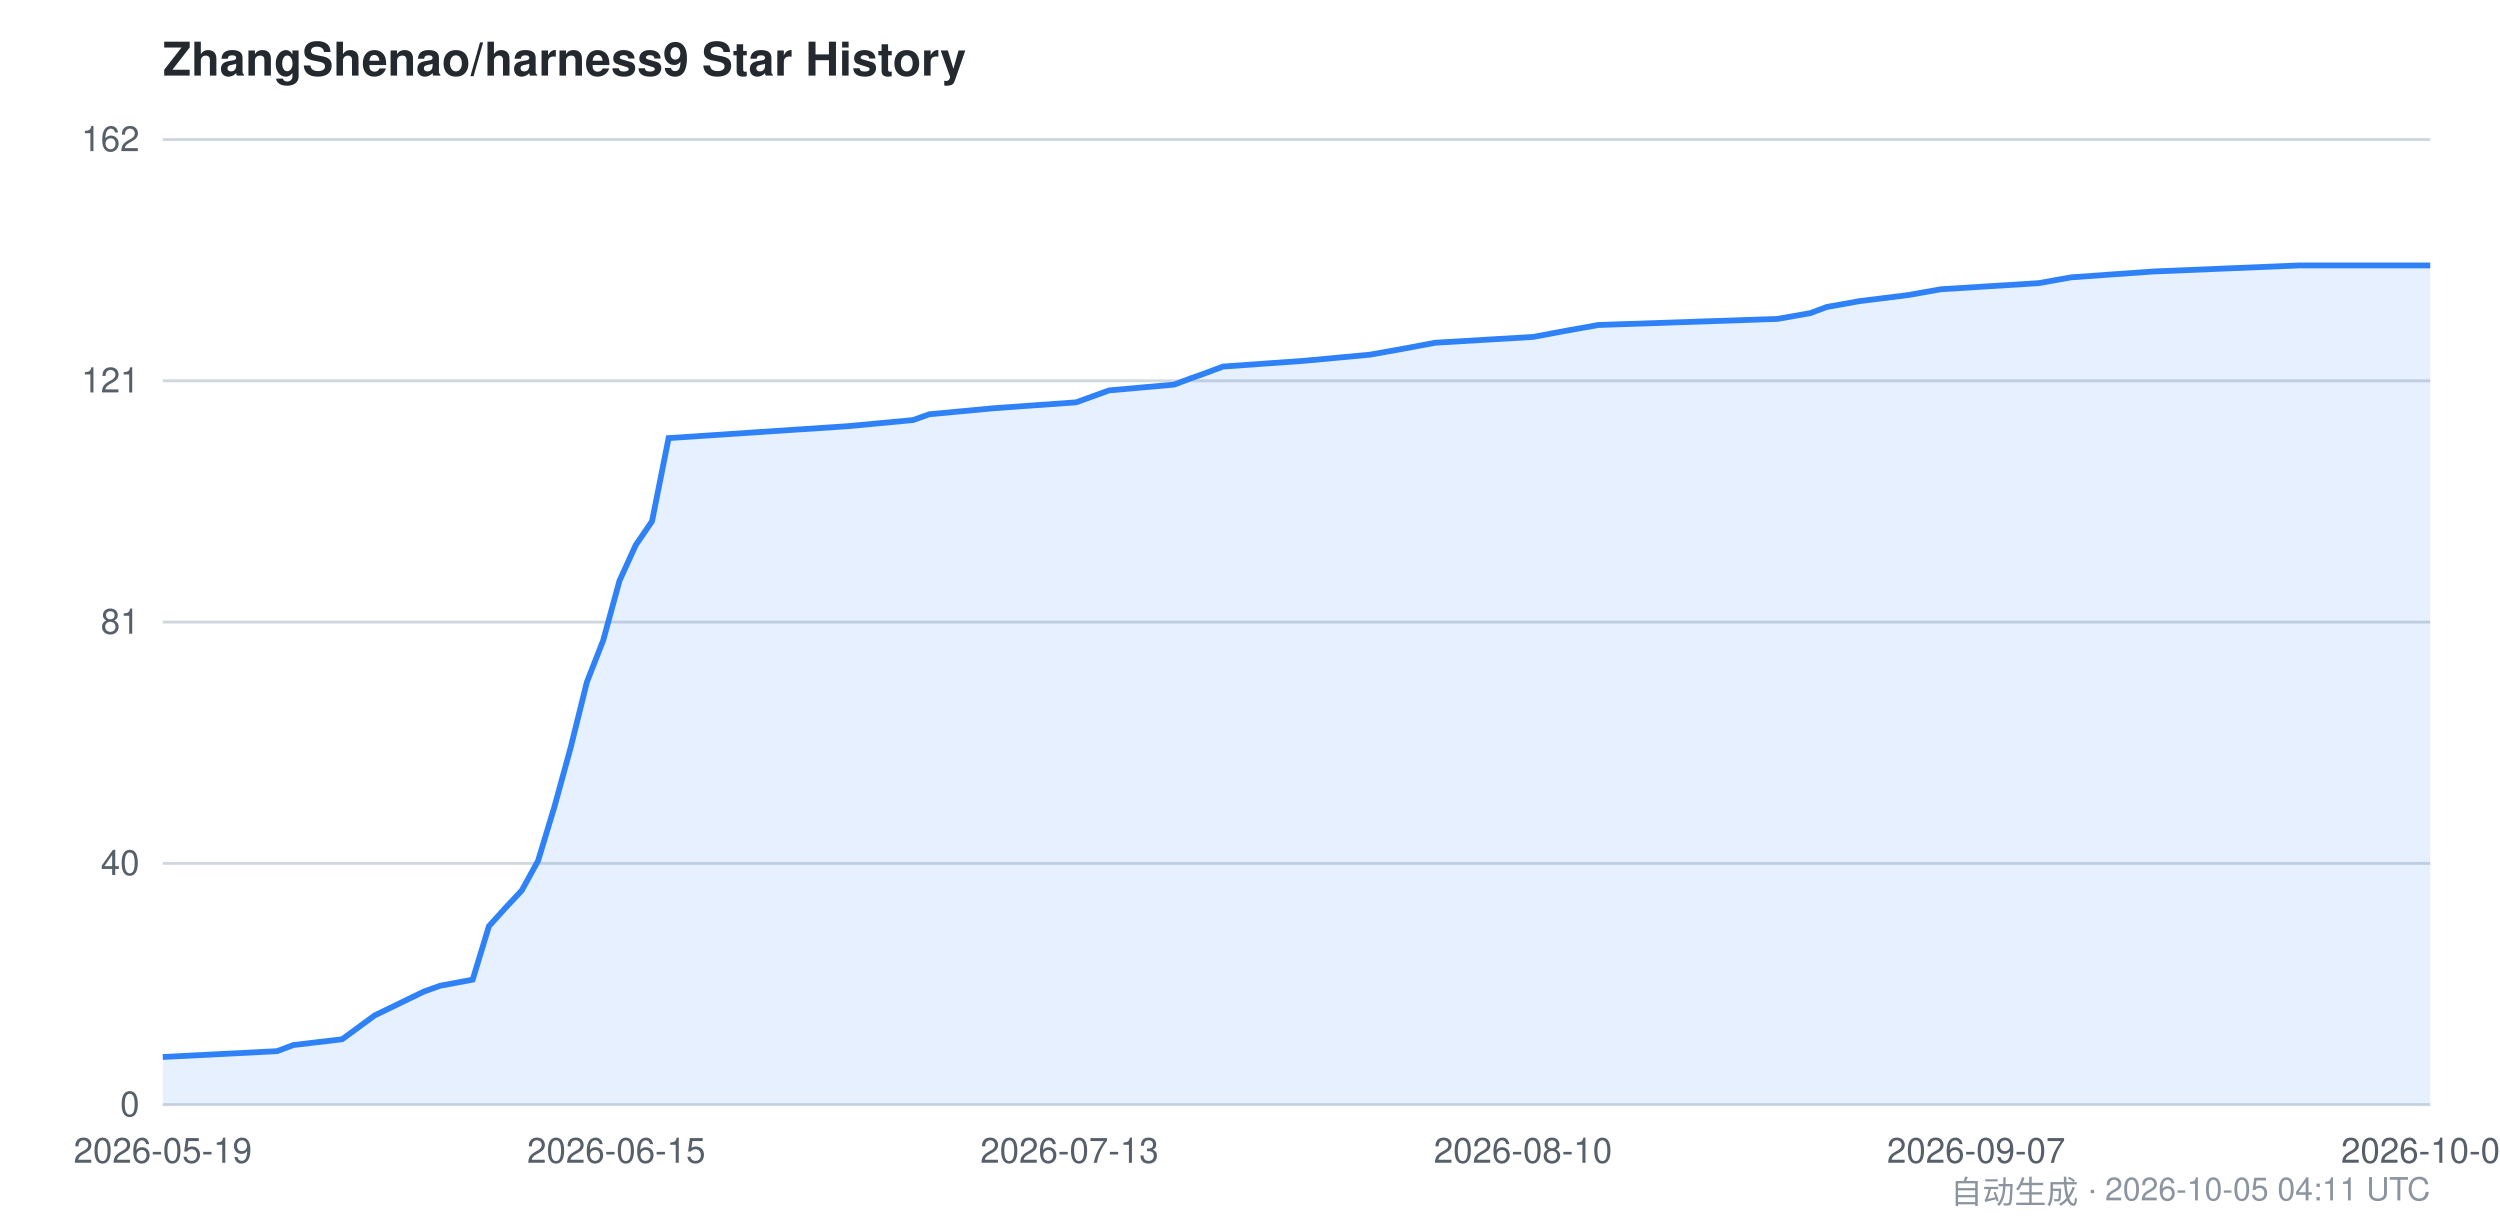
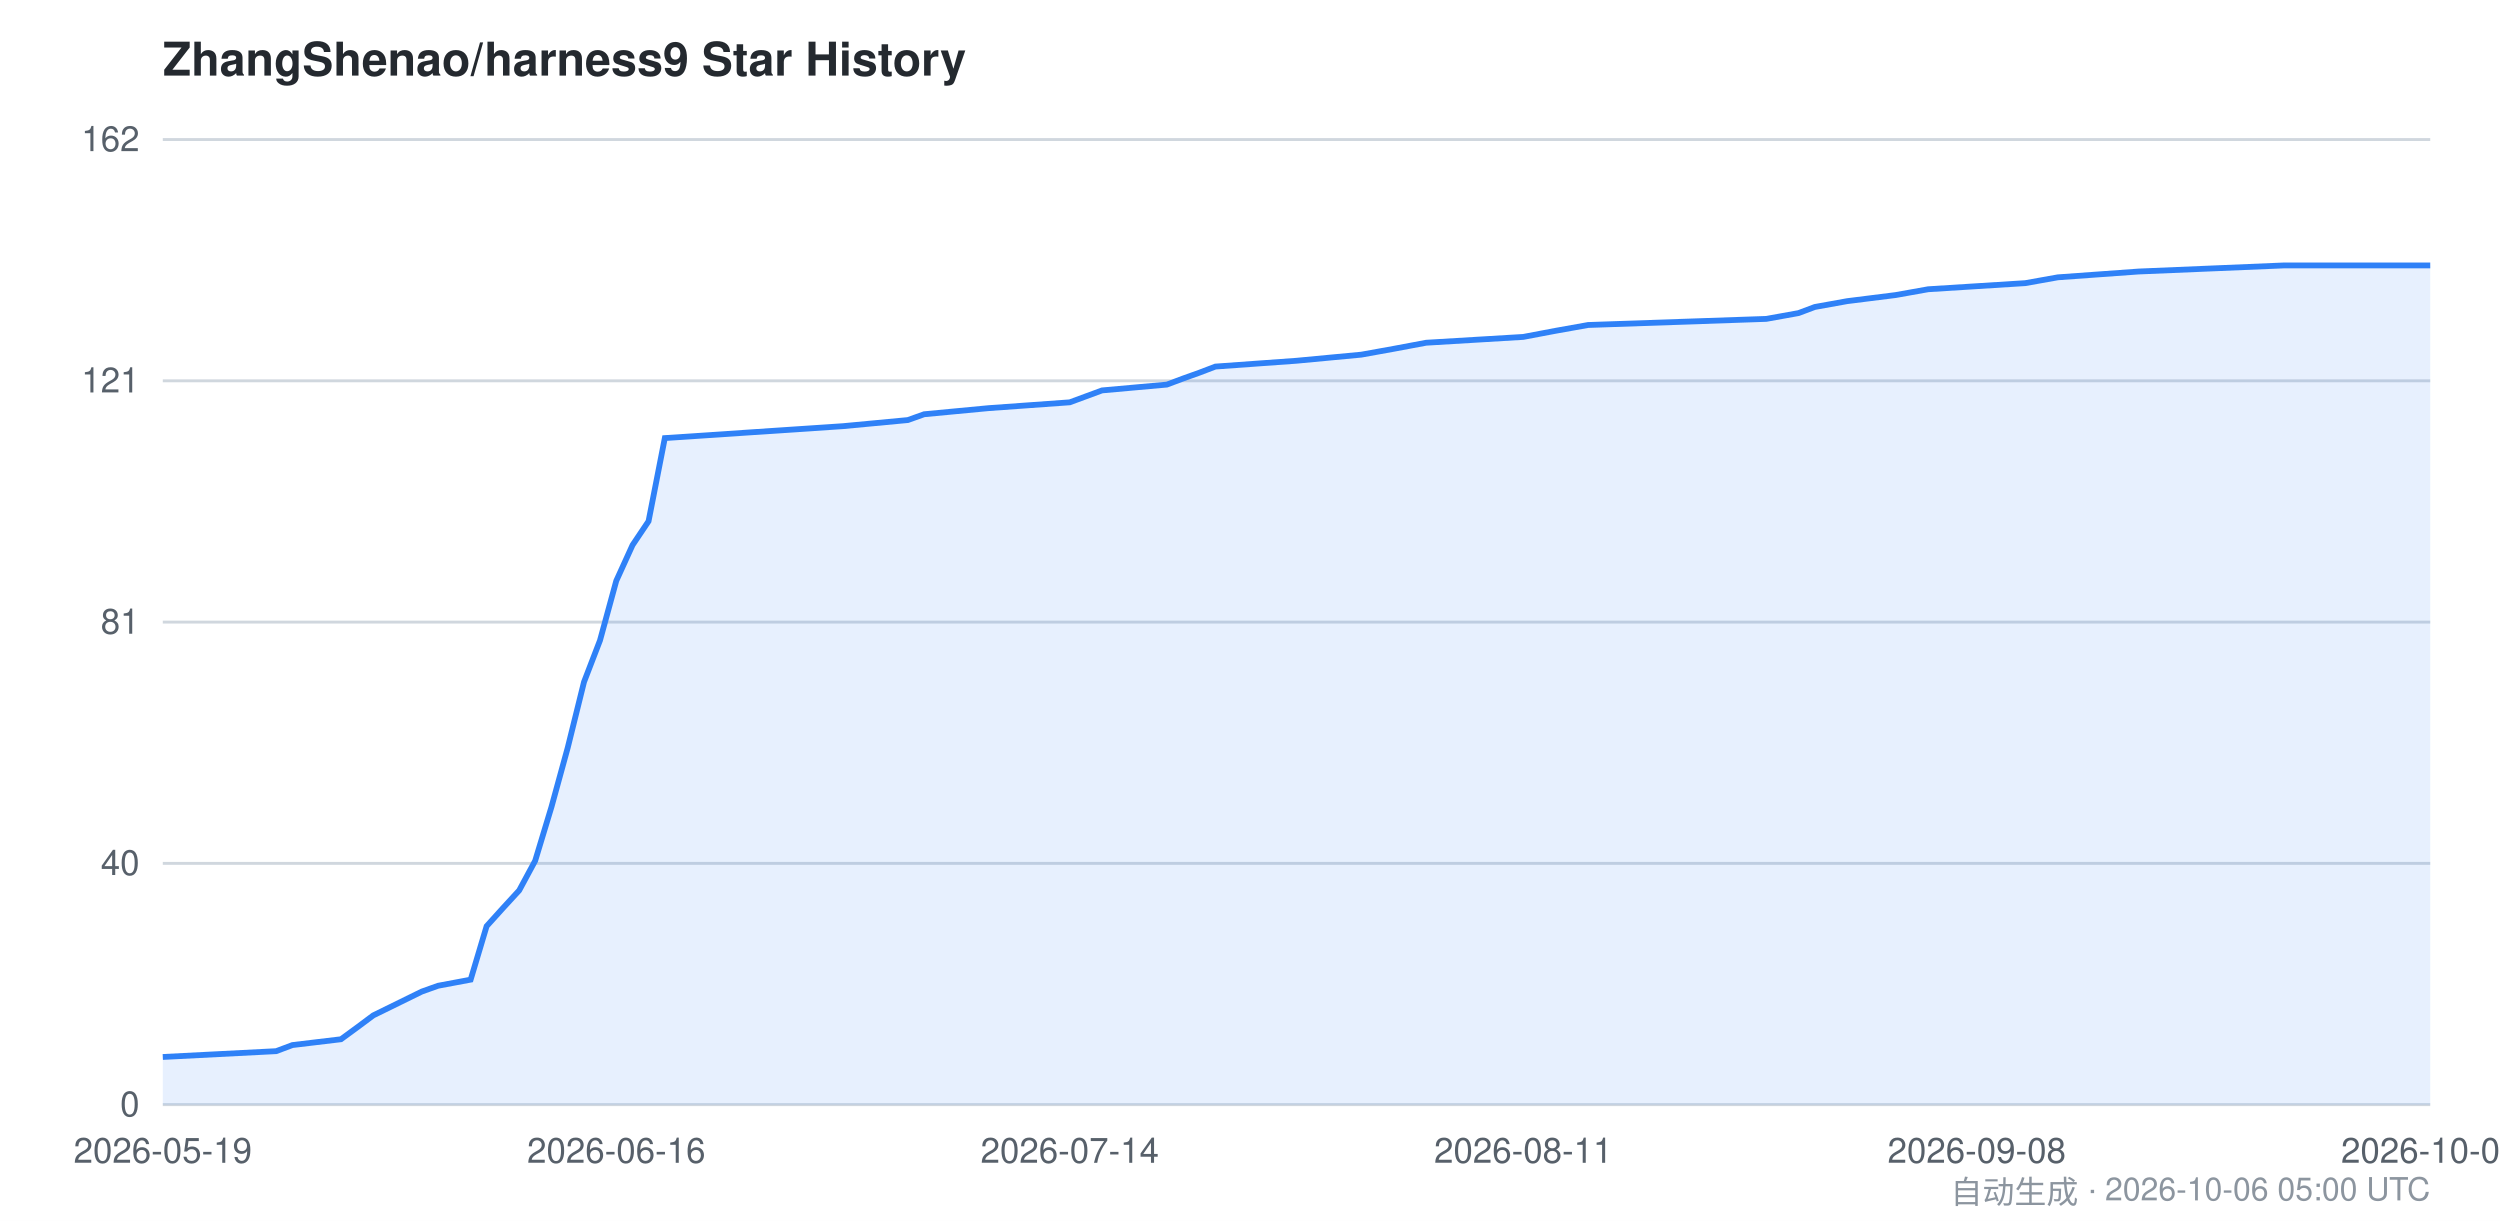
<svg xmlns="http://www.w3.org/2000/svg" viewBox="0 0 860 420" width="860" height="420" font-family="-apple-system,BlinkMacSystemFont,Segoe UI,Helvetica,Arial,sans-serif">
  <style>
    .bg { fill: #ffffff; }
    .grid { stroke: #d0d7de; stroke-width: 1; }
    .axis { fill: #57606a; font-size: 12px; }
    .title { fill: #24292f; font-size: 16px; font-weight: 600; }
    .footer { fill: #8c959f; font-size: 11px; }
    .area { fill: #2f81f7; opacity: 0.12; }
    .line { stroke: #2f81f7; stroke-width: 2; fill: none; }
    @media (prefers-color-scheme: dark) {
      .bg { fill: #0d1117; }
      .grid { stroke: #30363d; }
      .axis { fill: #8b949e; }
      .title { fill: #c9d1d9; }
      .footer { fill: #6e7681; }
      .area { fill: #58a6ff; opacity: 0.15; }
      .line { stroke: #58a6ff; }
    }
  </style>
  <rect class="bg" x="0" y="0" width="860" height="420" />
  <text class="title" x="56" y="26">ZhangShenao/harness9 Star History</text>
  <line class="grid" x1="56" y1="380.0" x2="836" y2="380.0" />
  <line class="grid" x1="56" y1="297.0" x2="836" y2="297.0" />
  <line class="grid" x1="56" y1="214.0" x2="836" y2="214.0" />
  <line class="grid" x1="56" y1="131.0" x2="836" y2="131.0" />
  <line class="grid" x1="56" y1="48.0" x2="836" y2="48.0" />
  <text class="axis" x="48" y="384.0" text-anchor="end">0</text>
  <text class="axis" x="48" y="301.0" text-anchor="end">40</text>
  <text class="axis" x="48" y="218.0" text-anchor="end">81</text>
  <text class="axis" x="48" y="135.0" text-anchor="end">121</text>
  <text class="axis" x="48" y="52.0" text-anchor="end">162</text>
-   <path class="area" d="M 56.0,363.6 L 95.3,361.6 L 100.9,359.5 L 117.7,357.5 L 123.3,353.4 L 128.9,349.3 L 145.8,341.1 L 151.4,339.1 L 162.6,337.0 L 168.2,318.6 L 173.8,312.4 L 179.5,306.3 L 185.1,296.1 L 190.7,277.6 L 196.3,257.2 L 201.9,234.6 L 207.5,220.3 L 213.1,199.8 L 218.7,187.5 L 224.3,179.3 L 230.0,150.7 L 291.7,146.6 L 314.1,144.5 L 319.7,142.5 L 342.2,140.4 L 370.2,138.4 L 381.5,134.3 L 403.9,132.3 L 409.5,130.2 L 415.1,128.2 L 420.7,126.1 L 448.8,124.1 L 471.3,122.0 L 482.5,120.0 L 493.7,117.9 L 527.4,115.9 L 538.6,113.8 L 549.8,111.8 L 611.5,109.7 L 622.8,107.7 L 628.4,105.6 L 639.6,103.6 L 656.4,101.5 L 667.7,99.5 L 701.3,97.4 L 712.5,95.4 L 740.6,93.4 L 791.1,91.3 L 836.0,91.3 L 836.0,380.0 L 56.0,380.0 Z" />
-   <path class="line" d="M 56.0,363.6 L 95.3,361.6 L 100.9,359.5 L 117.7,357.5 L 123.3,353.4 L 128.9,349.3 L 145.8,341.1 L 151.4,339.1 L 162.6,337.0 L 168.2,318.6 L 173.8,312.4 L 179.5,306.3 L 185.1,296.1 L 190.7,277.6 L 196.3,257.2 L 201.9,234.6 L 207.5,220.3 L 213.1,199.8 L 218.7,187.5 L 224.3,179.3 L 230.0,150.7 L 291.7,146.6 L 314.1,144.5 L 319.7,142.5 L 342.2,140.4 L 370.2,138.4 L 381.5,134.3 L 403.9,132.3 L 409.5,130.2 L 415.1,128.2 L 420.7,126.1 L 448.8,124.1 L 471.3,122.0 L 482.5,120.0 L 493.7,117.9 L 527.4,115.9 L 538.6,113.8 L 549.8,111.8 L 611.5,109.7 L 622.8,107.7 L 628.4,105.6 L 639.6,103.6 L 656.4,101.5 L 667.7,99.5 L 701.3,97.4 L 712.5,95.4 L 740.6,93.4 L 791.1,91.3 L 836.0,91.3" />
+   <path class="area" d="M 56.0,363.6 L 95.0,361.6 L 100.6,359.5 L 117.3,357.5 L 122.9,353.4 L 128.4,349.3 L 145.1,341.1 L 150.7,339.1 L 161.9,337.0 L 167.4,318.6 L 173.0,312.4 L 178.6,306.3 L 184.1,296.1 L 189.7,277.6 L 195.3,257.2 L 200.9,234.6 L 206.4,220.3 L 212.0,199.8 L 217.6,187.5 L 223.1,179.3 L 228.7,150.7 L 290.0,146.6 L 312.3,144.5 L 317.9,142.5 L 340.1,140.4 L 368.0,138.4 L 379.1,134.3 L 401.4,132.3 L 407.0,130.2 L 412.6,128.2 L 418.1,126.1 L 446.0,124.1 L 468.3,122.0 L 479.4,120.0 L 490.6,117.9 L 524.0,115.9 L 535.1,113.8 L 546.3,111.8 L 607.6,109.7 L 618.7,107.7 L 624.3,105.6 L 635.4,103.6 L 652.1,101.5 L 663.3,99.5 L 696.7,97.4 L 707.9,95.4 L 735.7,93.4 L 785.9,91.3 L 836.0,91.3 L 836.0,380.0 L 56.0,380.0 Z" />
+   <path class="line" d="M 56.0,363.6 L 95.0,361.6 L 100.6,359.5 L 117.3,357.5 L 122.9,353.4 L 128.4,349.3 L 145.1,341.1 L 150.7,339.1 L 161.9,337.0 L 167.4,318.6 L 173.0,312.4 L 178.6,306.3 L 184.1,296.1 L 189.7,277.6 L 195.3,257.2 L 200.9,234.6 L 206.4,220.3 L 212.0,199.8 L 217.6,187.5 L 223.1,179.3 L 228.7,150.7 L 290.0,146.6 L 312.3,144.5 L 317.9,142.5 L 340.1,140.4 L 368.0,138.4 L 379.1,134.3 L 401.4,132.3 L 407.0,130.2 L 412.6,128.2 L 418.1,126.1 L 446.0,124.1 L 468.3,122.0 L 479.4,120.0 L 490.6,117.9 L 524.0,115.9 L 535.1,113.8 L 546.3,111.8 L 607.6,109.7 L 618.7,107.7 L 624.3,105.6 L 635.4,103.6 L 652.1,101.5 L 663.3,99.5 L 696.7,97.4 L 707.9,95.4 L 735.7,93.4 L 785.9,91.3 L 836.0,91.3" />
  <text class="axis" x="56.0" y="400" text-anchor="middle">2026-05-19</text>
-   <text class="axis" x="212.0" y="400" text-anchor="middle">2026-06-15</text>
-   <text class="axis" x="367.9" y="400" text-anchor="middle">2026-07-13</text>
-   <text class="axis" x="523.9" y="400" text-anchor="middle">2026-08-10</text>
-   <text class="axis" x="679.8" y="400" text-anchor="middle">2026-09-07</text>
-   <text class="axis" x="836.0" y="400" text-anchor="middle">2026-10-05</text>
-   <text class="footer" x="836" y="414" text-anchor="end">自动生成 · 2026-10-05 04:11 UTC</text>
+   <text class="axis" x="212.0" y="400" text-anchor="middle">2026-06-16</text>
+   <text class="axis" x="368.0" y="400" text-anchor="middle">2026-07-14</text>
+   <text class="axis" x="524.0" y="400" text-anchor="middle">2026-08-11</text>
+   <text class="axis" x="680.0" y="400" text-anchor="middle">2026-09-08</text>
+   <text class="axis" x="836.0" y="400" text-anchor="middle">2026-10-06</text>
+   <text class="footer" x="836" y="414" text-anchor="end">自动生成 · 2026-10-06 05:00 UTC</text>
</svg>
